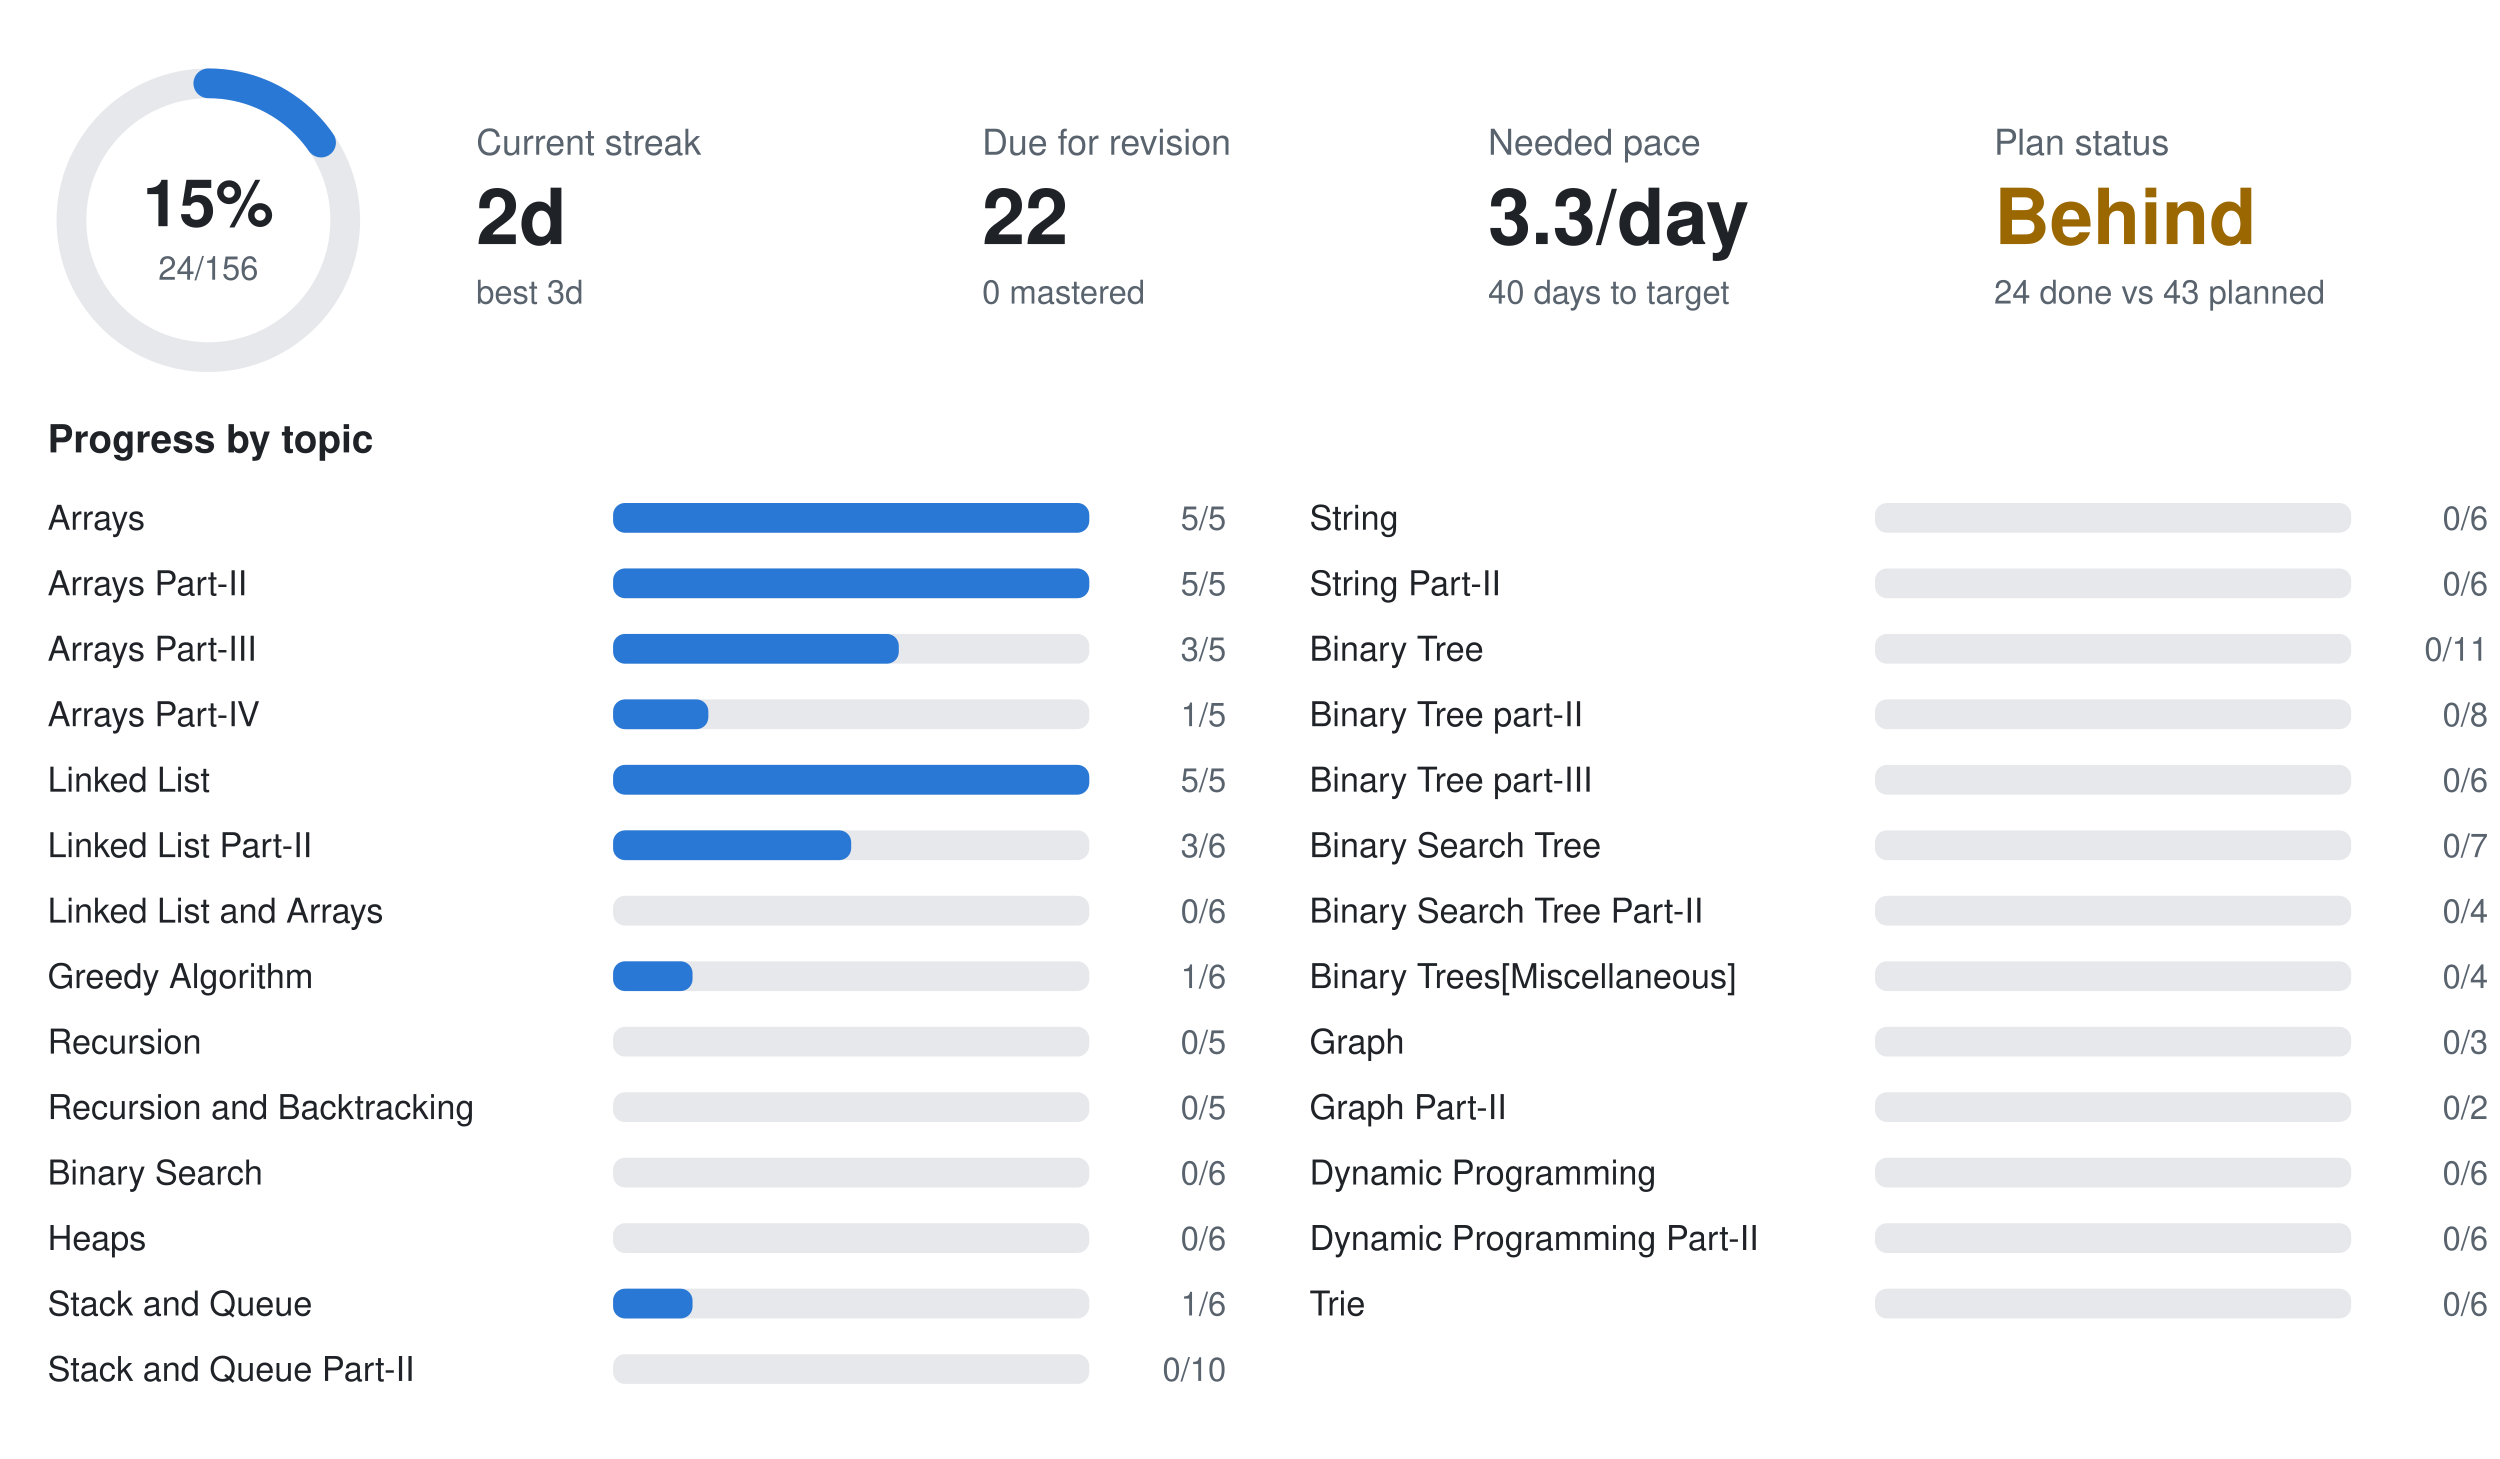
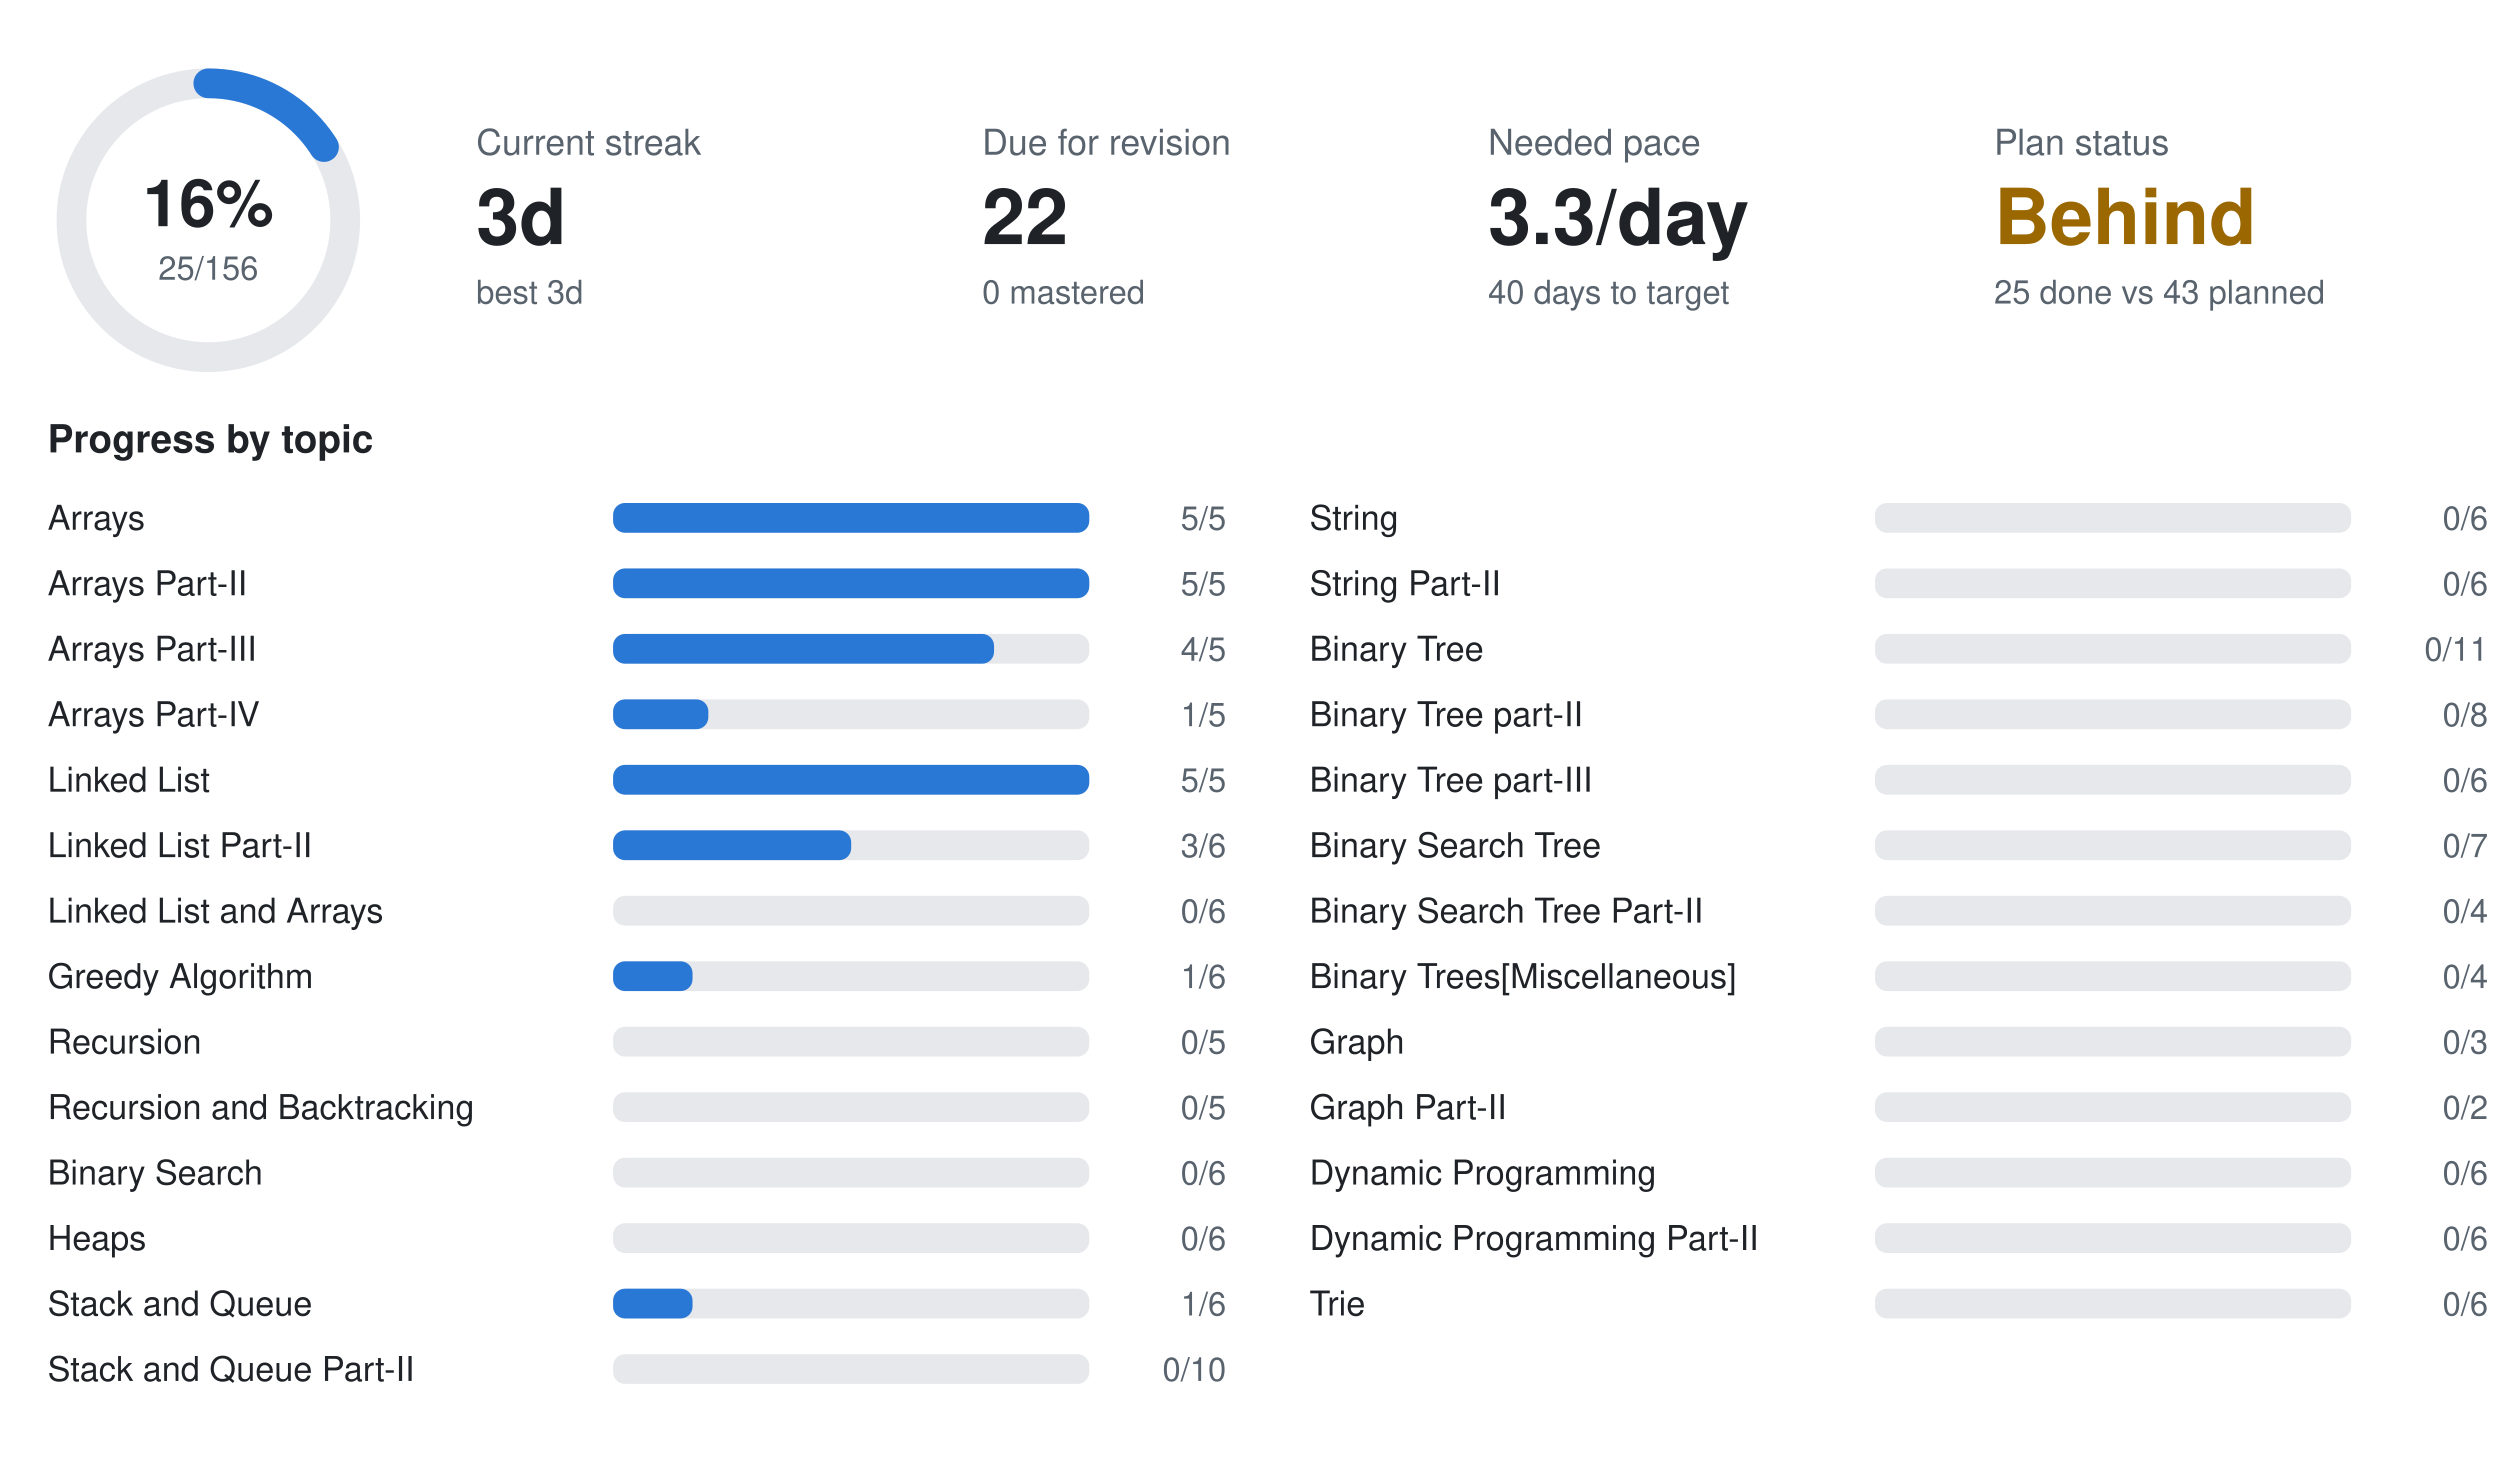
<svg xmlns="http://www.w3.org/2000/svg" width="840" height="490" viewBox="0 0 840 490" font-family="-apple-system,BlinkMacSystemFont,Segoe UI,Helvetica,Arial,sans-serif">
  <circle cx="70" cy="74" r="46" fill="none" stroke="#e6e8eb" stroke-width="10" />
-   <circle cx="70" cy="74" r="46" fill="none" stroke="#2a78d6" stroke-width="10" stroke-linecap="round" stroke-dasharray="44.5 289.0" transform="rotate(-90 70 74)" />
-   <text x="70" y="76" text-anchor="middle" font-size="22" font-weight="700" fill="#1f2328">15%</text>
-   <text x="70" y="94" text-anchor="middle" font-size="11" fill="#59636e">24/156</text>
+   <circle cx="70" cy="74" r="46" fill="none" stroke="#2a78d6" stroke-width="10" stroke-linecap="round" stroke-dasharray="46.3 289.0" transform="rotate(-90 70 74)" />
+   <text x="70" y="76" text-anchor="middle" font-size="22" font-weight="700" fill="#1f2328">16%</text>
+   <text x="70" y="94" text-anchor="middle" font-size="11" fill="#59636e">25/156</text>
  <text x="160" y="52" font-size="12" fill="#59636e">Current streak</text>
-   <text x="160" y="82" font-size="26" font-weight="700" fill="#1f2328">2d</text>
+   <text x="160" y="82" font-size="26" font-weight="700" fill="#1f2328">3d</text>
  <text x="160" y="102" font-size="11" fill="#59636e">best 3d</text>
  <text x="330" y="52" font-size="12" fill="#59636e">Due for revision</text>
  <text x="330" y="82" font-size="26" font-weight="700" fill="#1f2328">22</text>
  <text x="330" y="102" font-size="11" fill="#59636e">0 mastered</text>
  <text x="500" y="52" font-size="12" fill="#59636e">Needed pace</text>
  <text x="500" y="82" font-size="26" font-weight="700" fill="#1f2328">3.3/day</text>
  <text x="500" y="102" font-size="11" fill="#59636e">40 days to target</text>
  <text x="670" y="52" font-size="12" fill="#59636e">Plan status</text>
  <text x="670" y="82" font-size="26" font-weight="700" fill="#9a6700">Behind</text>
-   <text x="670" y="102" font-size="11" fill="#59636e">24 done vs 43 planned</text>
+   <text x="670" y="102" font-size="11" fill="#59636e">25 done vs 43 planned</text>
  <text x="16" y="152" font-size="13" font-weight="600" fill="#1f2328">Progress by topic</text>
  <text x="16" y="178" font-size="11.5" fill="#1f2328">Arrays</text>
  <rect x="206" y="169" width="160" height="10" rx="4" fill="#e6e8eb" />
  <rect x="206" y="169" width="160.0" height="10" rx="4" fill="#2a78d6" />
  <text x="412" y="178" text-anchor="end" font-size="11" fill="#59636e">5/5</text>
  <text x="16" y="200" font-size="11.5" fill="#1f2328">Arrays Part-II</text>
  <rect x="206" y="191" width="160" height="10" rx="4" fill="#e6e8eb" />
  <rect x="206" y="191" width="160.0" height="10" rx="4" fill="#2a78d6" />
  <text x="412" y="200" text-anchor="end" font-size="11" fill="#59636e">5/5</text>
  <text x="16" y="222" font-size="11.5" fill="#1f2328">Arrays Part-III</text>
  <rect x="206" y="213" width="160" height="10" rx="4" fill="#e6e8eb" />
-   <rect x="206" y="213" width="96.0" height="10" rx="4" fill="#2a78d6" />
-   <text x="412" y="222" text-anchor="end" font-size="11" fill="#59636e">3/5</text>
+   <rect x="206" y="213" width="128.0" height="10" rx="4" fill="#2a78d6" />
+   <text x="412" y="222" text-anchor="end" font-size="11" fill="#59636e">4/5</text>
  <text x="16" y="244" font-size="11.5" fill="#1f2328">Arrays Part-IV</text>
  <rect x="206" y="235" width="160" height="10" rx="4" fill="#e6e8eb" />
  <rect x="206" y="235" width="32.0" height="10" rx="4" fill="#2a78d6" />
  <text x="412" y="244" text-anchor="end" font-size="11" fill="#59636e">1/5</text>
  <text x="16" y="266" font-size="11.5" fill="#1f2328">Linked List</text>
  <rect x="206" y="257" width="160" height="10" rx="4" fill="#e6e8eb" />
  <rect x="206" y="257" width="160.0" height="10" rx="4" fill="#2a78d6" />
  <text x="412" y="266" text-anchor="end" font-size="11" fill="#59636e">5/5</text>
  <text x="16" y="288" font-size="11.5" fill="#1f2328">Linked List Part-II</text>
  <rect x="206" y="279" width="160" height="10" rx="4" fill="#e6e8eb" />
  <rect x="206" y="279" width="80.0" height="10" rx="4" fill="#2a78d6" />
  <text x="412" y="288" text-anchor="end" font-size="11" fill="#59636e">3/6</text>
  <text x="16" y="310" font-size="11.5" fill="#1f2328">Linked List and Arrays</text>
  <rect x="206" y="301" width="160" height="10" rx="4" fill="#e6e8eb" />
  <text x="412" y="310" text-anchor="end" font-size="11" fill="#59636e">0/6</text>
  <text x="16" y="332" font-size="11.5" fill="#1f2328">Greedy Algorithm</text>
  <rect x="206" y="323" width="160" height="10" rx="4" fill="#e6e8eb" />
  <rect x="206" y="323" width="26.7" height="10" rx="4" fill="#2a78d6" />
  <text x="412" y="332" text-anchor="end" font-size="11" fill="#59636e">1/6</text>
  <text x="16" y="354" font-size="11.5" fill="#1f2328">Recursion</text>
  <rect x="206" y="345" width="160" height="10" rx="4" fill="#e6e8eb" />
  <text x="412" y="354" text-anchor="end" font-size="11" fill="#59636e">0/5</text>
  <text x="16" y="376" font-size="11.5" fill="#1f2328">Recursion and Backtracking</text>
  <rect x="206" y="367" width="160" height="10" rx="4" fill="#e6e8eb" />
  <text x="412" y="376" text-anchor="end" font-size="11" fill="#59636e">0/5</text>
  <text x="16" y="398" font-size="11.5" fill="#1f2328">Binary Search</text>
  <rect x="206" y="389" width="160" height="10" rx="4" fill="#e6e8eb" />
  <text x="412" y="398" text-anchor="end" font-size="11" fill="#59636e">0/6</text>
  <text x="16" y="420" font-size="11.5" fill="#1f2328">Heaps</text>
  <rect x="206" y="411" width="160" height="10" rx="4" fill="#e6e8eb" />
  <text x="412" y="420" text-anchor="end" font-size="11" fill="#59636e">0/6</text>
  <text x="16" y="442" font-size="11.5" fill="#1f2328">Stack and Queue</text>
  <rect x="206" y="433" width="160" height="10" rx="4" fill="#e6e8eb" />
  <rect x="206" y="433" width="26.7" height="10" rx="4" fill="#2a78d6" />
  <text x="412" y="442" text-anchor="end" font-size="11" fill="#59636e">1/6</text>
  <text x="16" y="464" font-size="11.5" fill="#1f2328">Stack and Queue Part-II</text>
  <rect x="206" y="455" width="160" height="10" rx="4" fill="#e6e8eb" />
  <text x="412" y="464" text-anchor="end" font-size="11" fill="#59636e">0/10</text>
  <text x="440" y="178" font-size="11.5" fill="#1f2328">String</text>
  <rect x="630" y="169" width="160" height="10" rx="4" fill="#e6e8eb" />
  <text x="836" y="178" text-anchor="end" font-size="11" fill="#59636e">0/6</text>
  <text x="440" y="200" font-size="11.5" fill="#1f2328">String Part-II</text>
  <rect x="630" y="191" width="160" height="10" rx="4" fill="#e6e8eb" />
  <text x="836" y="200" text-anchor="end" font-size="11" fill="#59636e">0/6</text>
  <text x="440" y="222" font-size="11.5" fill="#1f2328">Binary Tree</text>
  <rect x="630" y="213" width="160" height="10" rx="4" fill="#e6e8eb" />
  <text x="836" y="222" text-anchor="end" font-size="11" fill="#59636e">0/11</text>
  <text x="440" y="244" font-size="11.5" fill="#1f2328">Binary Tree part-II</text>
  <rect x="630" y="235" width="160" height="10" rx="4" fill="#e6e8eb" />
  <text x="836" y="244" text-anchor="end" font-size="11" fill="#59636e">0/8</text>
  <text x="440" y="266" font-size="11.5" fill="#1f2328">Binary Tree part-III</text>
  <rect x="630" y="257" width="160" height="10" rx="4" fill="#e6e8eb" />
  <text x="836" y="266" text-anchor="end" font-size="11" fill="#59636e">0/6</text>
  <text x="440" y="288" font-size="11.5" fill="#1f2328">Binary Search Tree</text>
  <rect x="630" y="279" width="160" height="10" rx="4" fill="#e6e8eb" />
  <text x="836" y="288" text-anchor="end" font-size="11" fill="#59636e">0/7</text>
  <text x="440" y="310" font-size="11.5" fill="#1f2328">Binary Search Tree Part-II</text>
  <rect x="630" y="301" width="160" height="10" rx="4" fill="#e6e8eb" />
  <text x="836" y="310" text-anchor="end" font-size="11" fill="#59636e">0/4</text>
  <text x="440" y="332" font-size="11.5" fill="#1f2328">Binary Trees[Miscellaneous]</text>
  <rect x="630" y="323" width="160" height="10" rx="4" fill="#e6e8eb" />
  <text x="836" y="332" text-anchor="end" font-size="11" fill="#59636e">0/4</text>
  <text x="440" y="354" font-size="11.5" fill="#1f2328">Graph</text>
  <rect x="630" y="345" width="160" height="10" rx="4" fill="#e6e8eb" />
  <text x="836" y="354" text-anchor="end" font-size="11" fill="#59636e">0/3</text>
  <text x="440" y="376" font-size="11.5" fill="#1f2328">Graph Part-II</text>
  <rect x="630" y="367" width="160" height="10" rx="4" fill="#e6e8eb" />
  <text x="836" y="376" text-anchor="end" font-size="11" fill="#59636e">0/2</text>
  <text x="440" y="398" font-size="11.5" fill="#1f2328">Dynamic Programming</text>
  <rect x="630" y="389" width="160" height="10" rx="4" fill="#e6e8eb" />
  <text x="836" y="398" text-anchor="end" font-size="11" fill="#59636e">0/6</text>
  <text x="440" y="420" font-size="11.5" fill="#1f2328">Dynamic Programming Part-II</text>
  <rect x="630" y="411" width="160" height="10" rx="4" fill="#e6e8eb" />
  <text x="836" y="420" text-anchor="end" font-size="11" fill="#59636e">0/6</text>
  <text x="440" y="442" font-size="11.5" fill="#1f2328">Trie</text>
  <rect x="630" y="433" width="160" height="10" rx="4" fill="#e6e8eb" />
  <text x="836" y="442" text-anchor="end" font-size="11" fill="#59636e">0/6</text>
</svg>
